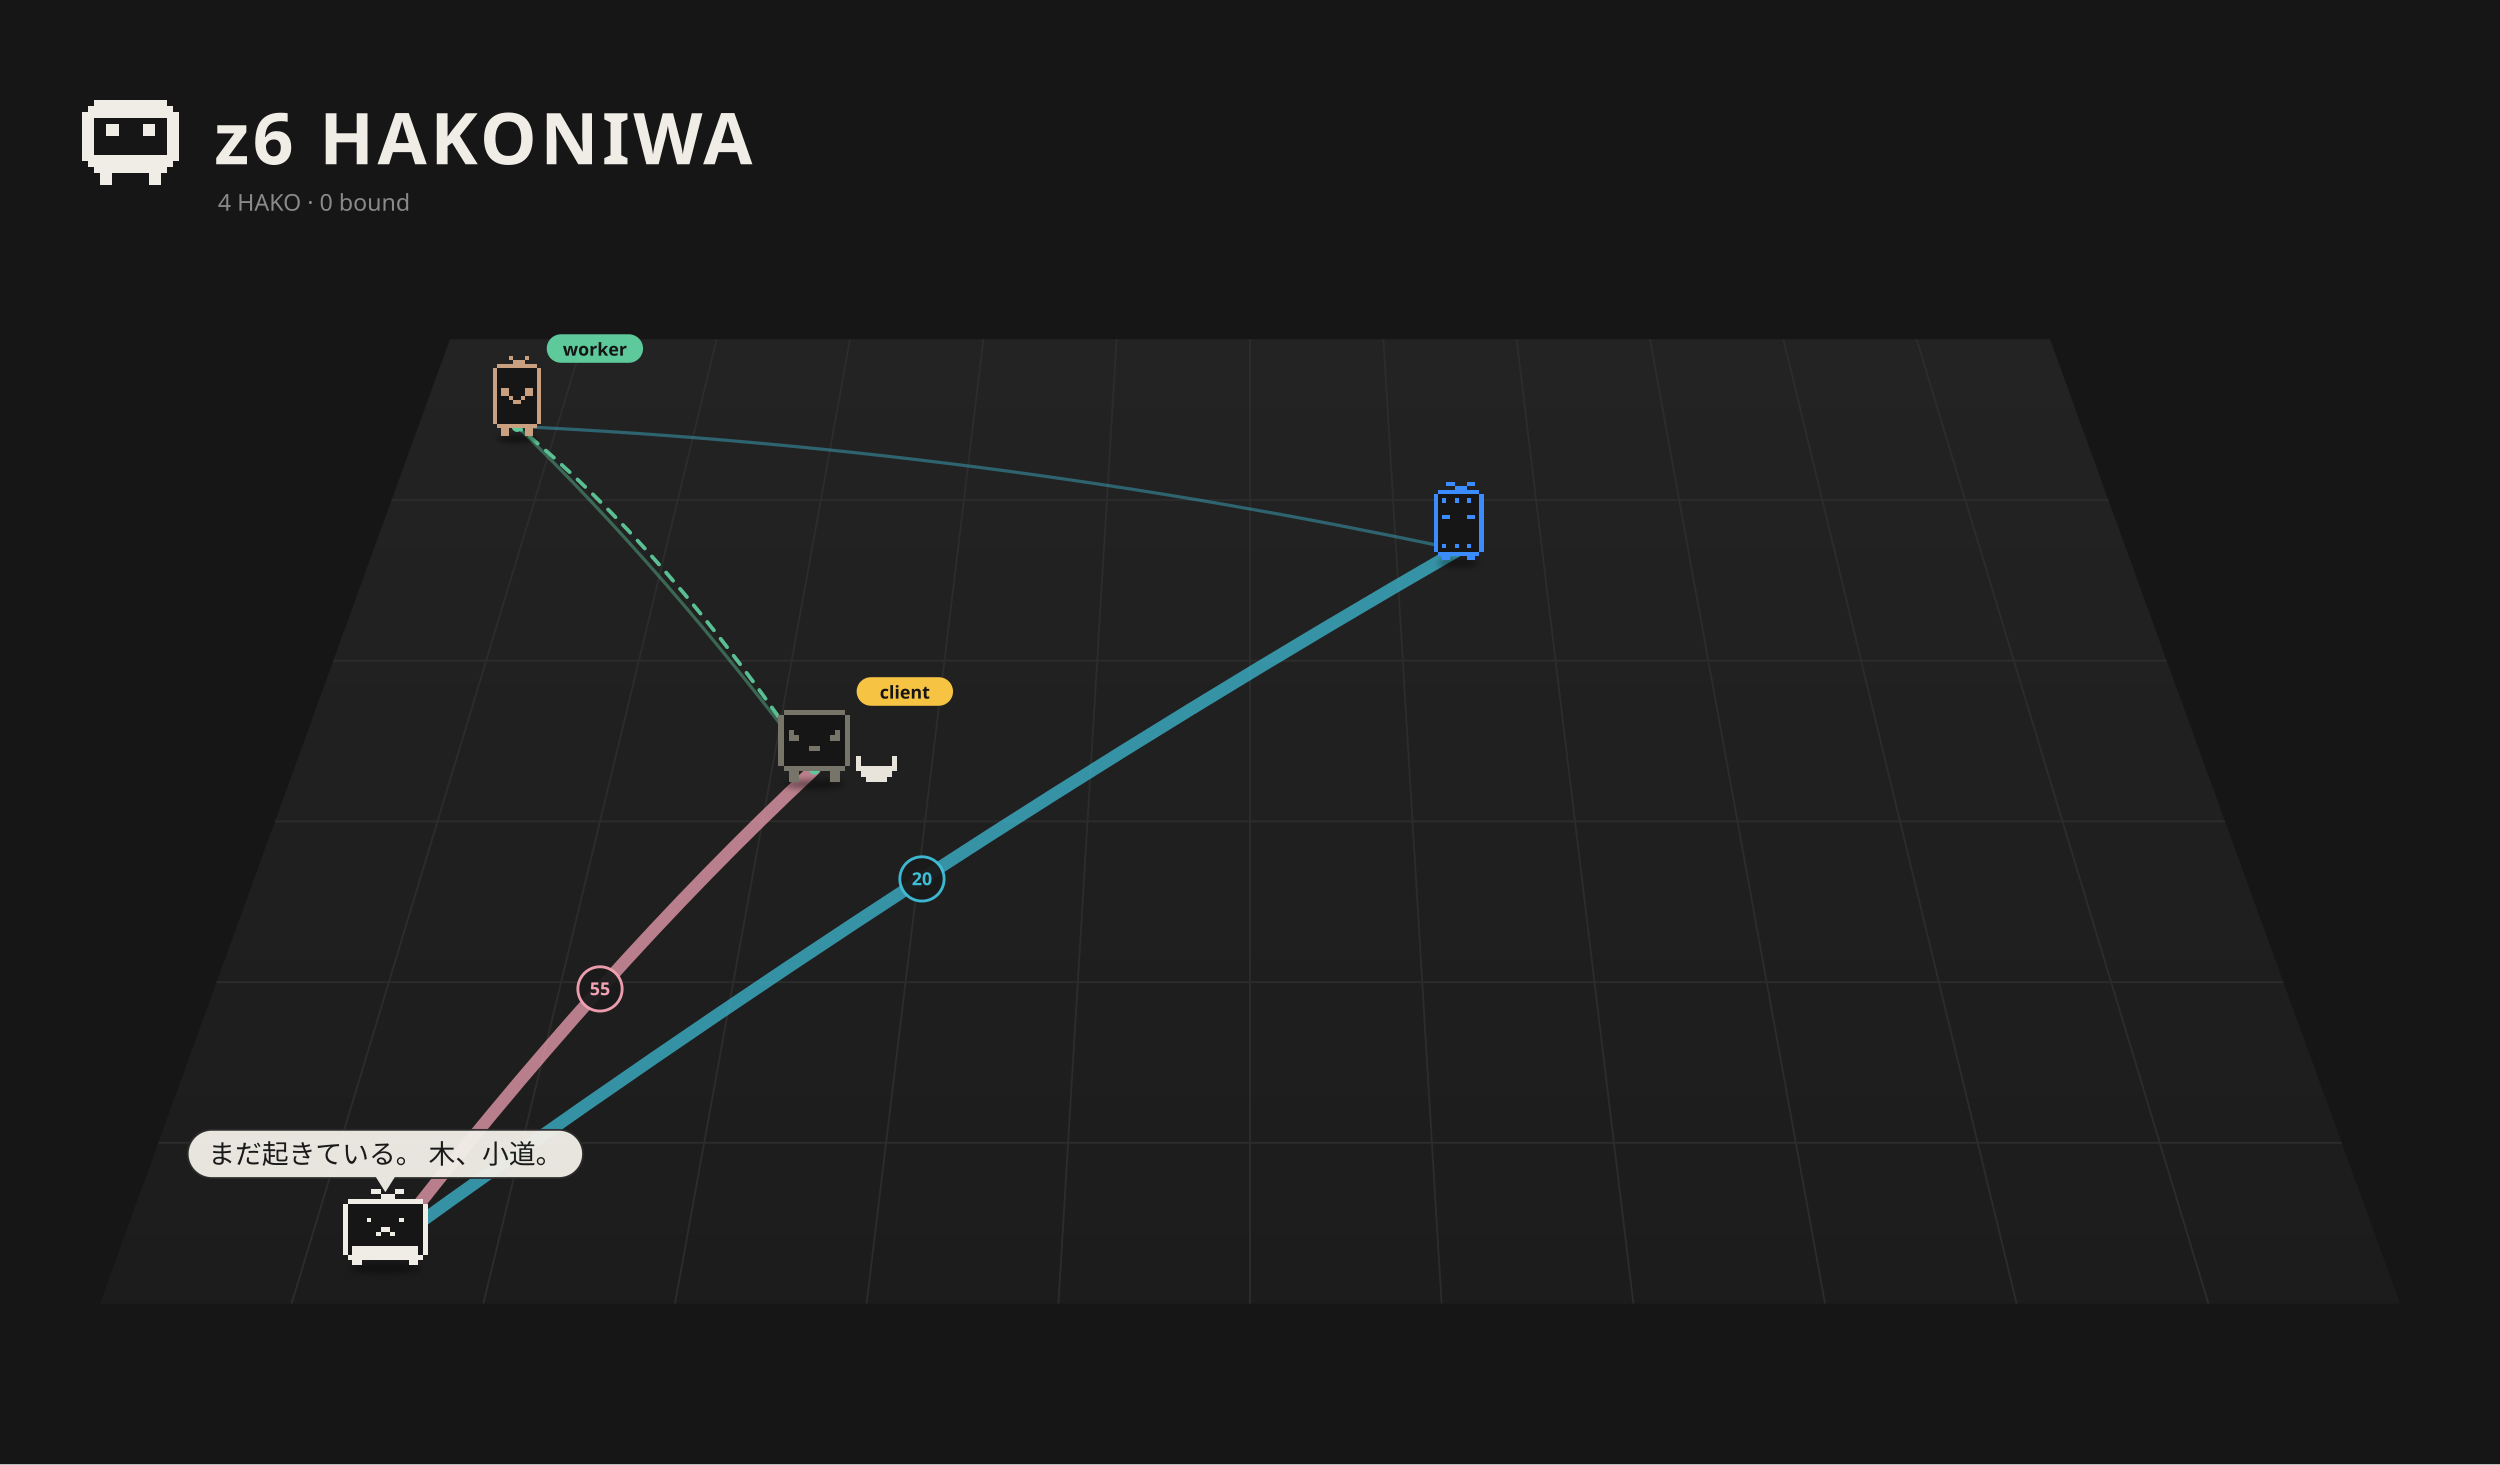
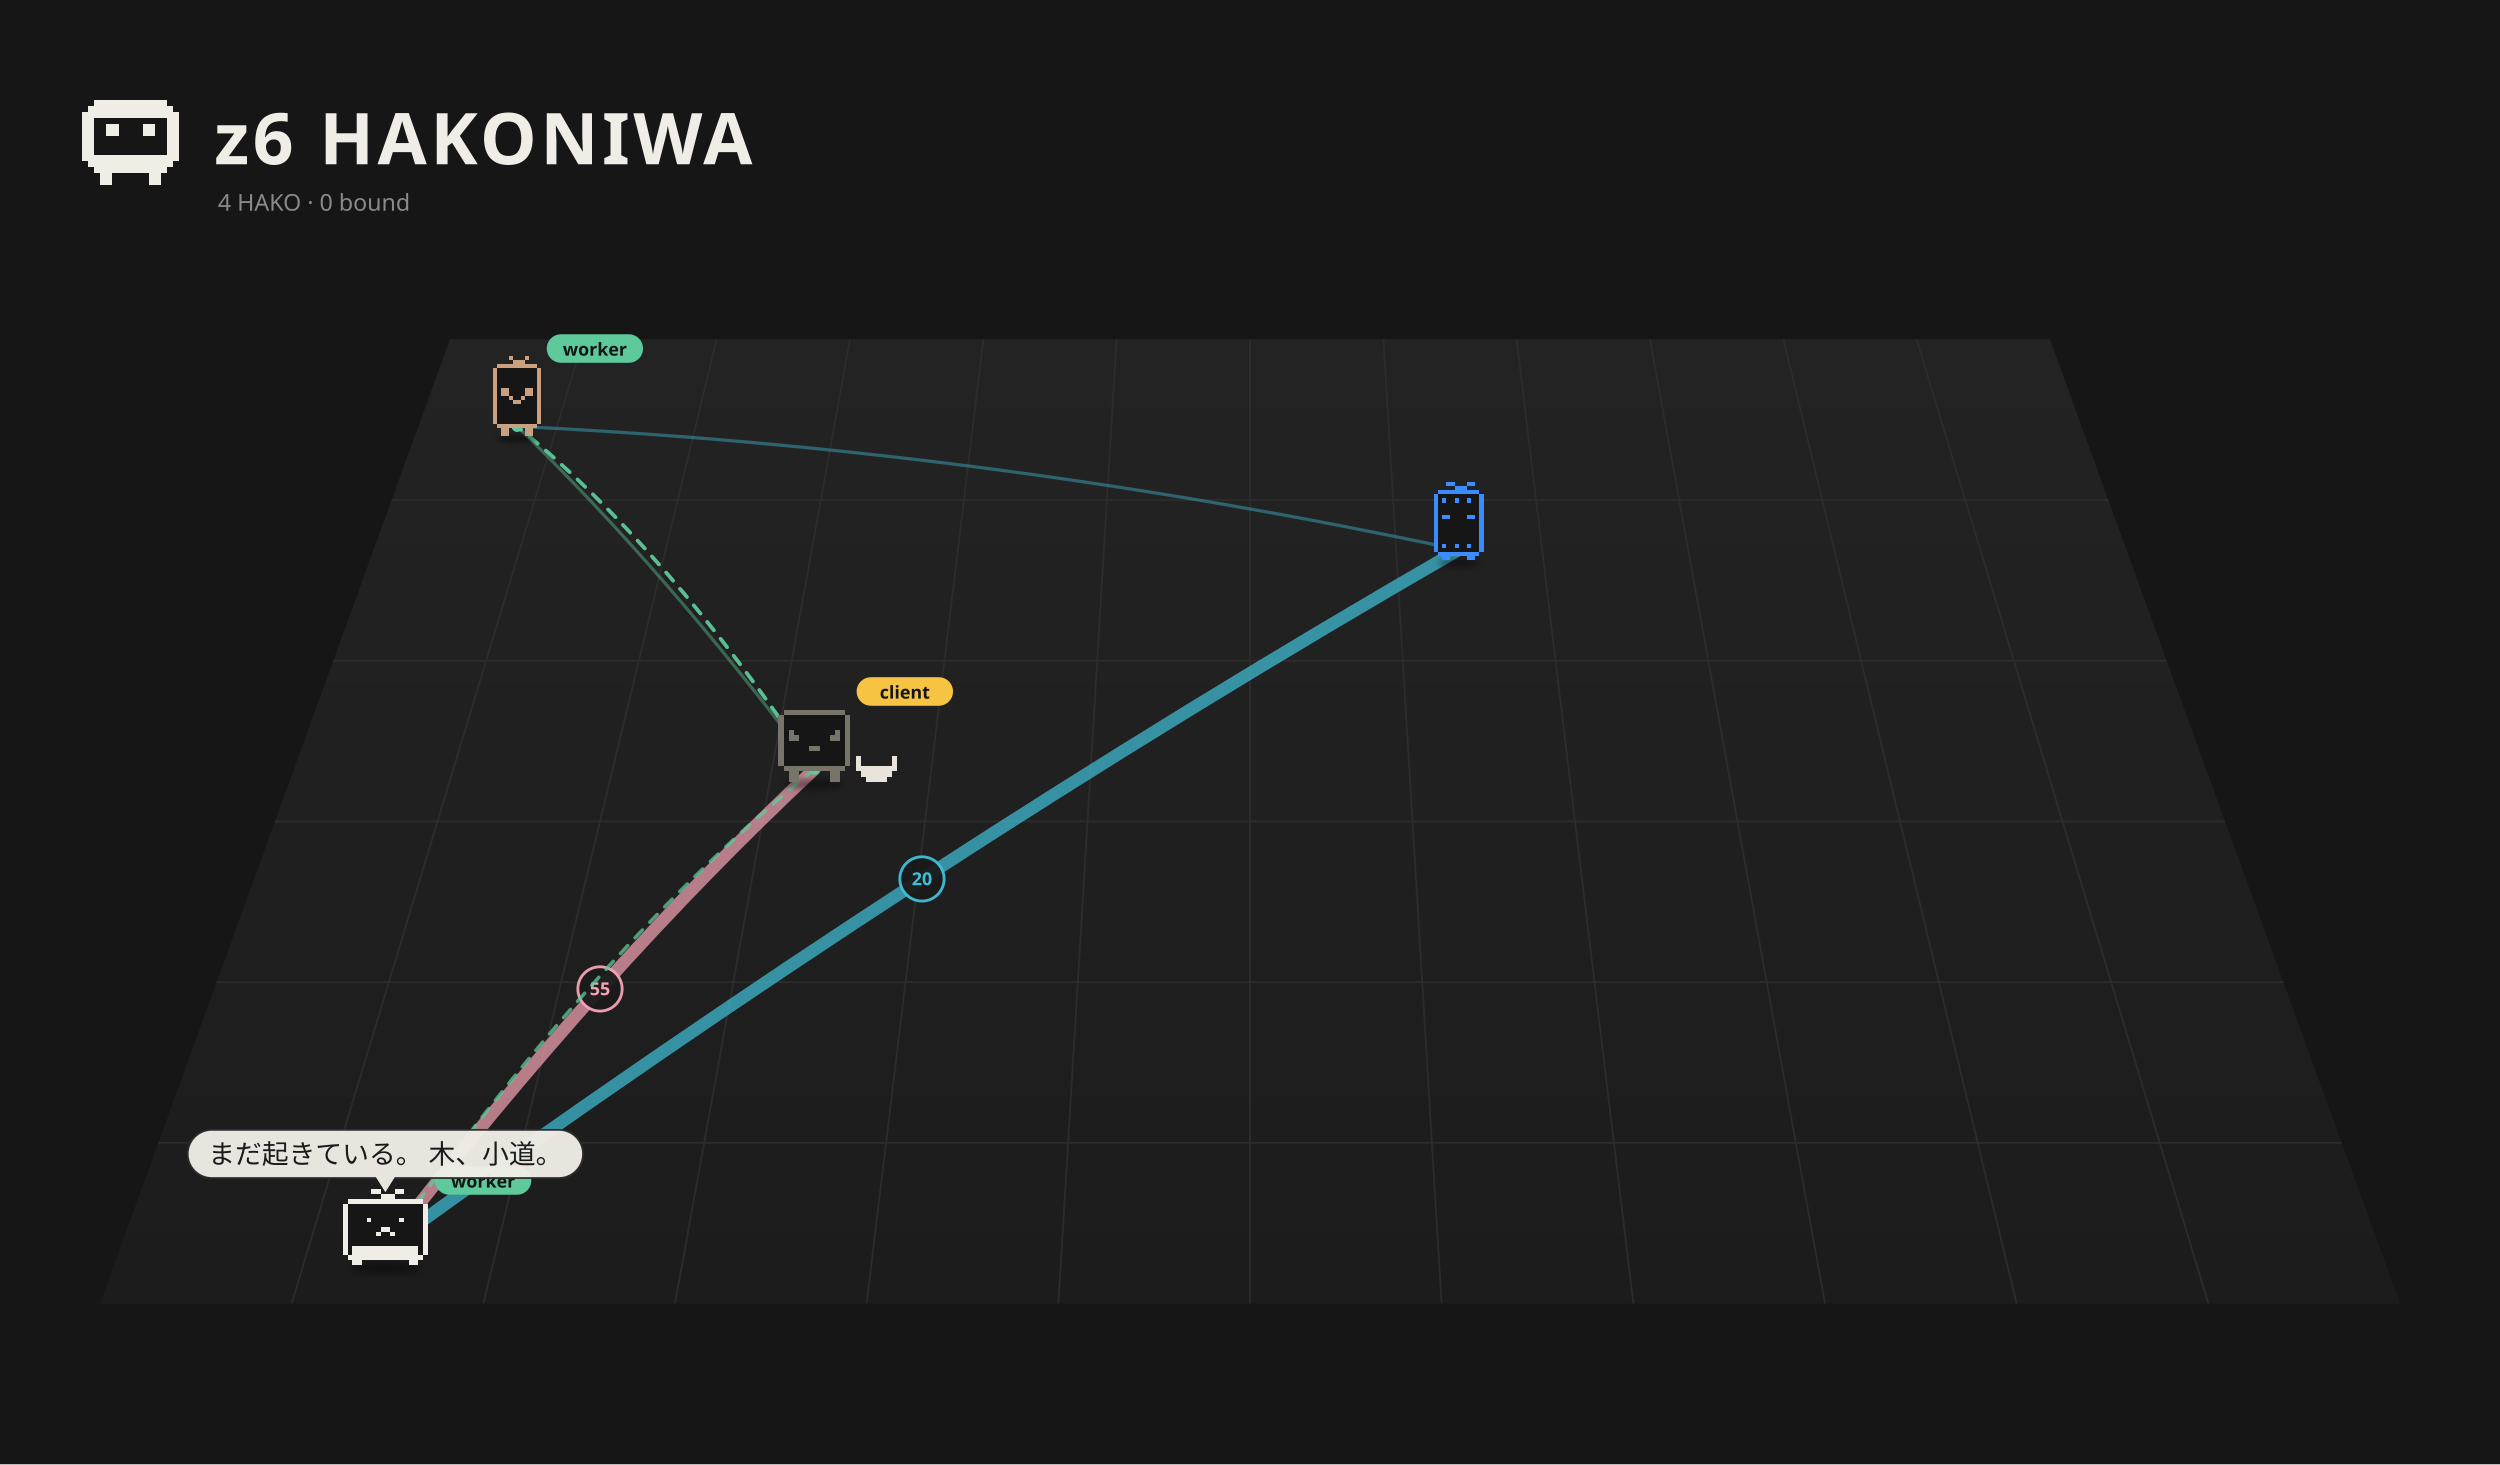
<svg xmlns="http://www.w3.org/2000/svg" viewBox="0 0 1400 820" width="1400" height="820">
  <rect width="1400" height="820" fill="#161616" />
  <defs>
    <linearGradient id="fl1" x1="0" y1="0" x2="0" y2="1">
      <stop offset="0" stop-color="#232323" />
      <stop offset="1" stop-color="#1c1c1c" />
    </linearGradient>
    <filter id="ds2" x="-30%" y="-80%" width="160%" height="260%">
      <feGaussianBlur stdDeviation="3.26" />
    </filter>
    <filter id="ds3" x="-30%" y="-80%" width="160%" height="260%">
      <feGaussianBlur stdDeviation="3.18" />
    </filter>
    <filter id="ds4" x="-30%" y="-80%" width="160%" height="260%">
      <feGaussianBlur stdDeviation="3.18" />
    </filter>
    <filter id="ds5" x="-30%" y="-80%" width="160%" height="260%">
      <feGaussianBlur stdDeviation="3.18" />
    </filter>
  </defs>
  <path d="M252.0,190 L1148.0,190 L1344.0,730 L56.0,730 Z" fill="url(#fl1)" />
  <path d="M326.7,190.0 L163.3,730.0" stroke="#2c2c2c" stroke-width="1" />
  <path d="M401.3,190.0 L270.7,730.0" stroke="#2c2c2c" stroke-width="1" />
  <path d="M476.0,190.0 L378.0,730.0" stroke="#2c2c2c" stroke-width="1" />
  <path d="M550.7,190.0 L485.3,730.0" stroke="#2c2c2c" stroke-width="1" />
  <path d="M625.3,190.0 L592.7,730.0" stroke="#2c2c2c" stroke-width="1" />
  <path d="M700.0,190.0 L700.0,730.0" stroke="#2c2c2c" stroke-width="1" />
  <path d="M774.7,190.0 L807.3,730.0" stroke="#2c2c2c" stroke-width="1" />
  <path d="M849.3,190.0 L914.7,730.0" stroke="#2c2c2c" stroke-width="1" />
  <path d="M924.0,190.0 L1022.0,730.0" stroke="#2c2c2c" stroke-width="1" />
  <path d="M998.7,190.0 L1129.3,730.0" stroke="#2c2c2c" stroke-width="1" />
  <path d="M1073.3,190.0 L1236.7,730.0" stroke="#2c2c2c" stroke-width="1" />
  <path d="M219.3,280.0 L1180.7,280.0" stroke="#2c2c2c" stroke-width="1" />
  <path d="M186.7,370.0 L1213.3,370.0" stroke="#2c2c2c" stroke-width="1" />
  <path d="M154.0,460.0 L1246.0,460.0" stroke="#2c2c2c" stroke-width="1" />
  <path d="M121.3,550.0 L1278.7,550.0" stroke="#2c2c2c" stroke-width="1" />
  <path d="M88.7,640.0 L1311.3,640.0" stroke="#2c2c2c" stroke-width="1" />
  <path d="M52.80 56.00h40.80v3.40h-40.80zM49.40 59.40h47.60v3.40h-47.60zM46.00 62.80h54.40v3.40h-54.40zM46.00 66.20h6.80v3.40h-6.80zM93.60 66.20h6.80v3.40h-6.80zM46.00 69.60h6.80v3.40h-6.80zM59.60 69.60h6.80v3.40h-6.80zM80.00 69.60h6.80v3.40h-6.80zM93.60 69.60h6.80v3.40h-6.80zM46.00 73.00h6.80v3.40h-6.80zM59.60 73.00h6.80v3.40h-6.80zM80.00 73.00h6.80v3.40h-6.80zM93.60 73.00h6.80v3.40h-6.80zM46.00 76.40h6.80v3.40h-6.80zM93.60 76.40h6.80v3.40h-6.80zM46.00 79.80h6.80v3.40h-6.80zM93.60 79.80h6.80v3.40h-6.80zM46.00 83.20h6.80v3.40h-6.80zM93.60 83.20h6.80v3.40h-6.80zM46.00 86.60h54.40v3.40h-54.40zM49.40 90.00h47.60v3.40h-47.60zM52.80 93.40h40.80v3.40h-40.80zM56.20 96.80h6.80v3.40h-6.80zM83.40 96.80h6.80v3.40h-6.80zM56.20 100.20h6.80v3.40h-6.80zM83.40 100.20h6.80v3.40h-6.80z" fill="#f0ede6" shape-rendering="crispEdges" />
  <text x="120" y="92" font-size="40" font-weight="bold" font-family="sans-serif" fill="#f0ede6" letter-spacing="2">z6 HAKONIWA</text>
  <text class="L-en" x="122" y="118" font-size="13" font-family="sans-serif" fill="#8a8a8a">4 HAKO · 0 bound</text>
  <text class="L-ja" display="none" x="122" y="118" font-size="13" font-family="sans-serif" fill="#8a8a8a">4 HAKO　綴じた 0</text>
-   <path d="M215.8,698.5 Q336.0,543.0 456.1,430.7" fill="none" stroke="#f5a3b5" stroke-width="7.00" opacity="0.72" stroke-linecap="round" />
+   <path d="M215.8,698.5 Q336.0,543.0 456.1,430.7" fill="none" stroke="#f5a3b5" stroke-width="7.00" opacity="0.71" stroke-linecap="round" />
  <circle cx="336.0" cy="553.8" r="12.4" fill="#1a1a1a" stroke="#f5a3b5" stroke-width="1.6" opacity="0.95" />
  <text x="336.0" y="557.3" font-size="10" font-family="system-ui,sans-serif" fill="#f5a3b5" text-anchor="middle" font-weight="bold">55</text>
-   <path d="M215.8,698.5 Q516.3,481.2 816.9,307.9" fill="none" stroke="#3fbfd9" stroke-width="7.00" opacity="0.72" stroke-linecap="round" />
+   <path d="M215.8,698.5 Q516.3,481.2 816.9,307.9" fill="none" stroke="#3fbfd9" stroke-width="7.00" opacity="0.71" stroke-linecap="round" />
  <circle cx="516.3" cy="492.2" r="12.4" fill="#1a1a1a" stroke="#3fbfd9" stroke-width="1.6" opacity="0.95" />
  <text x="516.3" y="495.7" font-size="10" font-family="system-ui,sans-serif" fill="#3fbfd9" text-anchor="middle" font-weight="bold">20</text>
  <path d="M289.6,238.8 Q372.9,319.5 456.1,430.7" fill="none" stroke="#5ec99a" stroke-width="1.80" opacity="0.42" stroke-linecap="round" />
  <path d="M289.6,238.8 Q553.2,251.4 816.9,307.9" fill="none" stroke="#3fbfd9" stroke-width="1.80" opacity="0.42" stroke-linecap="round" />
  <g>
    <path d="M456.1,430.7 Q372.9,306.1 289.6,238.8" fill="none" stroke="#5ec99a" stroke-width="2" stroke-dasharray="6 6" opacity="0.75" stroke-linecap="round">
      <animate attributeName="stroke-dashoffset" values="24;0" dur="1.2s" repeatCount="indefinite" />
    </path>
    <circle cx="456.1" cy="430.7" r="3" fill="#5ec99a" />
    <circle cx="289.6" cy="238.8" r="3" fill="#5ec99a" />
  </g>
  <g>
    <path d="M456.1,430.7 Q372.9,306.1 289.6,238.8" fill="none" stroke="#5ec99a" stroke-width="2" stroke-dasharray="6 6" opacity="0.75" stroke-linecap="round">
      <animate attributeName="stroke-dashoffset" values="24;0" dur="1.2s" repeatCount="indefinite" />
    </path>
    <circle cx="456.1" cy="430.7" r="3" fill="#5ec99a" />
    <circle cx="289.6" cy="238.8" r="3" fill="#5ec99a" />
+   </g>
+   <g>
+     <path d="M456.1,430.7 Q336.0,528.6 215.8,698.5" fill="none" stroke="#5ec99a" stroke-width="2" stroke-dasharray="6 6" opacity="0.75" stroke-linecap="round">
+       <animate attributeName="stroke-dashoffset" values="24;0" dur="1.2s" repeatCount="indefinite" />
+     </path>
+     <circle cx="456.1" cy="430.7" r="3" fill="#5ec99a" />
+     <circle cx="215.8" cy="698.5" r="3" fill="#5ec99a" />
  </g>
  <g transform="translate(289.6,241.8) scale(0.499)">
    <ellipse cx="0.00" cy="7.90" rx="22.83" ry="4.35" fill="#000" opacity="0.45" filter="url(#ds2)" />
    <g>
      <animateTransform attributeName="transform" type="translate" values="0 0;0 -9.25;0 0" dur="0.957s" begin="-0.81s" calcMode="spline" keySplines="0.42 0 0.58 1;0.42 0 0.58 1" additive="sum" repeatCount="indefinite" />
      <path d="M-22.65 -76.37h45.31v4.53h-45.31zM-27.18 -71.84h54.37v4.53h-54.37zM-27.18 -67.31h54.37v4.53h-54.37zM-27.18 -62.77h54.37v4.53h-54.37zM-27.18 -58.24h54.37v4.53h-54.37zM-27.18 -53.71h54.37v4.53h-54.37zM-27.18 -49.18h54.37v4.53h-54.37zM-27.18 -44.65h54.37v4.53h-54.37zM-27.18 -40.12h54.37v4.53h-54.37zM-27.18 -35.59h54.37v4.53h-54.37zM-27.18 -31.06h54.37v4.53h-54.37zM-27.18 -26.53h54.37v4.53h-54.37zM-27.18 -22.00h54.37v4.53h-54.37zM-27.18 -17.47h54.37v4.53h-54.37zM-27.18 -12.94h54.37v4.53h-54.37zM-22.65 -8.41h45.31v4.53h-45.31z" fill="#161616" shape-rendering="crispEdges" />
      <path d="M-9.06 -85.43h4.53v4.53h-4.53zM9.06 -85.43h4.53v4.53h-4.53zM-4.53 -80.90h13.59v4.53h-13.59zM-22.65 -76.37h45.31v4.53h-45.31zM-27.18 -71.84h4.53v4.53h-4.53zM22.65 -71.84h4.53v4.53h-4.53zM-27.18 -67.31h4.53v4.53h-4.53zM22.65 -67.31h4.53v4.53h-4.53zM-27.18 -62.77h4.53v4.53h-4.53zM22.65 -62.77h4.53v4.53h-4.53zM-27.18 -58.24h4.53v4.53h-4.53zM22.65 -58.24h4.53v4.53h-4.53zM-27.18 -53.71h4.53v4.53h-4.53zM22.65 -53.71h4.53v4.53h-4.53zM-27.18 -49.18h4.53v4.53h-4.53zM-18.12 -49.18h9.06v4.53h-9.06zM9.06 -49.18h9.06v4.53h-9.06zM22.65 -49.18h4.53v4.53h-4.53zM-27.18 -44.65h4.53v4.53h-4.53zM-18.12 -44.65h9.06v4.53h-9.06zM9.06 -44.65h9.06v4.53h-9.06zM22.65 -44.65h4.53v4.53h-4.53zM-27.18 -40.12h4.53v4.53h-4.53zM-9.06 -40.12h4.53v4.53h-4.53zM4.53 -40.12h4.53v4.53h-4.53zM22.65 -40.12h4.53v4.53h-4.53zM-27.18 -35.59h4.53v4.53h-4.53zM-4.53 -35.59h9.06v4.53h-9.06zM22.65 -35.59h4.53v4.53h-4.53zM-27.18 -31.06h4.53v4.53h-4.53zM22.65 -31.06h4.53v4.53h-4.53zM-27.18 -26.53h4.53v4.53h-4.53zM22.65 -26.53h4.53v4.53h-4.53zM-27.18 -22.00h4.53v4.53h-4.53zM22.65 -22.00h4.53v4.53h-4.53zM-27.18 -17.47h4.53v4.53h-4.53zM22.65 -17.47h4.53v4.53h-4.53zM-27.18 -12.94h4.53v4.53h-4.53zM22.65 -12.94h4.53v4.53h-4.53zM-22.65 -8.41h45.31v4.53h-45.31zM-18.12 -3.88h9.06v4.53h-9.06zM9.06 -3.88h9.06v4.53h-9.06zM-18.12 0.65h9.06v4.53h-9.06zM9.06 0.65h9.06v4.53h-9.06z" fill="#c9a181" shape-rendering="crispEdges" />
    </g>
    <g transform="translate(33.18,-91.43) scale(2.003) translate(-33.18,91.43)">
      <rect x="33.18" y="-100.43" width="54" height="16" rx="8" fill="#5ec99a" />
      <text x="60.18" y="-88.43" font-size="10" font-family="sans-serif" font-weight="bold" text-anchor="middle" fill="#151515">worker</text>
    </g>
  </g>
  <g transform="translate(816.9,311.5) scale(0.525)">
    <ellipse cx="0.00" cy="7.15" rx="22.26" ry="4.24" fill="#000" opacity="0.45" filter="url(#ds3)" />
    <g>
      <animateTransform attributeName="transform" type="translate" values="0 0;0 -8.57;0 0" dur="1.078s" begin="-1.04s" calcMode="spline" keySplines="0.42 0 0.58 1;0.42 0 0.58 1" additive="sum" repeatCount="indefinite" />
      <path d="M-22.08 -70.58h44.17v4.42h-44.17zM-26.50 -66.17h53.00v4.42h-53.00zM-26.50 -61.75h53.00v4.42h-53.00zM-26.50 -57.33h53.00v4.42h-53.00zM-26.50 -52.92h53.00v4.42h-53.00zM-26.50 -48.50h53.00v4.42h-53.00zM-26.50 -44.08h53.00v4.42h-53.00zM-26.50 -39.67h53.00v4.42h-53.00zM-26.50 -35.25h53.00v4.42h-53.00zM-26.50 -30.83h53.00v4.42h-53.00zM-26.50 -26.42h53.00v4.42h-53.00zM-26.50 -22.00h53.00v4.42h-53.00zM-26.50 -17.58h53.00v4.42h-53.00zM-26.50 -13.17h53.00v4.42h-53.00zM-26.50 -8.75h53.00v4.42h-53.00zM-22.08 -4.33h44.17v4.42h-44.17z" fill="#161616" shape-rendering="crispEdges" />
      <path d="M-13.25 -79.42h8.83v4.42h-8.83zM8.83 -79.42h8.83v4.42h-8.83zM-4.42 -75.00h13.25v4.42h-13.25zM-22.08 -70.58h44.17v4.42h-44.17zM-26.50 -66.17h4.42v4.42h-4.42zM22.08 -66.17h4.42v4.42h-4.42zM-26.50 -61.75h4.42v4.42h-4.42zM-17.67 -61.75h4.42v4.42h-4.42zM-4.42 -61.75h4.42v4.42h-4.42zM8.83 -61.75h4.42v4.42h-4.42zM22.08 -61.75h4.42v4.42h-4.42zM-26.50 -57.33h4.42v4.42h-4.42zM22.08 -57.33h4.42v4.42h-4.42zM-26.50 -52.92h4.42v4.42h-4.42zM22.08 -52.92h4.42v4.42h-4.42zM-26.50 -48.50h4.42v4.42h-4.42zM22.08 -48.50h4.42v4.42h-4.42zM-26.50 -44.08h4.42v4.42h-4.42zM-17.67 -44.08h8.83v4.42h-8.83zM8.83 -44.08h8.83v4.42h-8.83zM22.08 -44.08h4.42v4.42h-4.42zM-26.50 -39.67h4.42v4.42h-4.42zM22.08 -39.67h4.42v4.42h-4.42zM-26.50 -35.25h4.42v4.42h-4.42zM22.08 -35.25h4.42v4.42h-4.42zM-26.50 -30.83h4.42v4.42h-4.42zM22.08 -30.83h4.42v4.42h-4.42zM-26.50 -26.42h4.42v4.42h-4.42zM22.08 -26.42h4.42v4.42h-4.42zM-26.50 -22.00h4.42v4.42h-4.42zM22.08 -22.00h4.42v4.42h-4.42zM-26.50 -17.58h4.42v4.42h-4.42zM22.08 -17.58h4.42v4.42h-4.42zM-26.50 -13.17h4.42v4.42h-4.42zM-17.67 -13.17h4.42v4.42h-4.42zM-4.42 -13.17h4.42v4.42h-4.42zM8.83 -13.17h4.42v4.42h-4.42zM22.08 -13.17h4.42v4.42h-4.42zM-26.50 -8.75h4.42v4.42h-4.42zM22.08 -8.75h4.42v4.42h-4.42zM-22.08 -4.33h44.17v4.42h-44.17zM-17.67 0.08h8.83v4.42h-8.83zM8.83 0.08h8.83v4.42h-8.83z" fill="#3b8cff" shape-rendering="crispEdges" />
    </g>
  </g>
  <g transform="translate(456.1,435.2) scale(0.571)">
    <ellipse cx="0.00" cy="7.15" rx="29.68" ry="4.24" fill="#000" opacity="0.45" filter="url(#ds4)" />
    <g>
      <animateTransform attributeName="transform" type="translate" values="0 0;0 -3.94;0 0" dur="1.5s" begin="-0.76s" calcMode="spline" keySplines="0.42 0 0.58 1;0.42 0 0.58 1" additive="sum" repeatCount="indefinite" />
      <animateTransform attributeName="transform" type="rotate" values="0 0.00 4.50;3 0.00 4.50;0 0.00 4.50" dur="2.4s" begin="0s" calcMode="spline" keySplines="0.42 0 0.58 1;0.42 0 0.58 1" additive="sum" repeatCount="indefinite" />
      <path d="M-30.29 -66.17h60.57v5.05h-60.57zM-35.33 -61.12h70.67v5.05h-70.67zM-35.33 -56.07h70.67v5.05h-70.67zM-35.33 -51.02h70.67v5.05h-70.67zM-35.33 -45.98h70.67v5.05h-70.67zM-35.33 -40.93h70.67v5.05h-70.67zM-35.33 -35.88h70.67v5.05h-70.67zM-35.33 -30.83h70.67v5.05h-70.67zM-35.33 -25.79h70.67v5.05h-70.67zM-35.33 -20.74h70.67v5.05h-70.67zM-35.33 -15.69h70.67v5.05h-70.67zM-30.29 -10.64h60.57v5.05h-60.57z" fill="#161616" shape-rendering="crispEdges" />
      <path d="M-30.29 -66.17h60.57v5.05h-60.57zM-35.33 -61.12h5.05v5.05h-5.05zM30.29 -61.12h5.05v5.05h-5.05zM-35.33 -56.07h5.05v5.05h-5.05zM30.29 -56.07h5.05v5.05h-5.05zM-35.33 -51.02h5.05v5.05h-5.05zM30.29 -51.02h5.05v5.05h-5.05zM-35.33 -45.98h5.05v5.05h-5.05zM-25.24 -45.98h5.05v5.05h-5.05zM20.19 -45.98h5.05v5.05h-5.05zM30.29 -45.98h5.05v5.05h-5.05zM-35.33 -40.93h5.05v5.05h-5.05zM-25.24 -40.93h10.10v5.05h-10.10zM15.14 -40.93h10.10v5.05h-10.10zM30.29 -40.93h5.05v5.05h-5.05zM-35.33 -35.88h5.05v5.05h-5.05zM30.29 -35.88h5.05v5.05h-5.05zM-35.33 -30.83h5.05v5.05h-5.05zM-5.05 -30.83h10.10v5.05h-10.10zM30.29 -30.83h5.05v5.05h-5.05zM-35.33 -25.79h5.05v5.05h-5.05zM30.29 -25.79h5.05v5.05h-5.05zM-35.33 -20.74h5.05v5.05h-5.05zM30.29 -20.74h5.05v5.05h-5.05zM-35.33 -15.69h5.05v5.05h-5.05zM30.29 -15.69h5.05v5.05h-5.05zM-30.29 -10.64h60.57v5.05h-60.57zM-25.24 -5.60h10.10v5.05h-10.10zM15.14 -5.60h10.10v5.05h-10.10zM-25.24 -0.55h10.10v5.05h-10.10zM15.14 -0.55h10.10v5.05h-10.10z" fill="#77746a" shape-rendering="crispEdges" />
    </g>
    <path d="M40.38 -20.74h5.05v5.05h-5.05zM75.71 -20.74h5.05v5.05h-5.05zM40.38 -15.69h5.05v5.05h-5.05zM75.71 -15.69h5.05v5.05h-5.05zM40.38 -10.64h40.38v5.05h-40.38zM45.43 -5.60h30.29v5.05h-30.29zM50.48 -0.55h20.19v5.05h-20.19z" fill="#e8e4dc" shape-rendering="crispEdges" />
    <g transform="translate(41.33,-82.26) scale(1.752) translate(-41.33,82.26)">
      <rect x="41.33" y="-91.26" width="54" height="16" rx="8" fill="#f6c343" />
      <text x="68.33" y="-79.26" font-size="10" font-family="sans-serif" font-weight="bold" text-anchor="middle" fill="#151515">client</text>
    </g>
  </g>
  <g transform="translate(215.8,705.2) scale(0.671)">
    <ellipse cx="0.00" cy="7.15" rx="29.68" ry="4.24" fill="#000" opacity="0.45" filter="url(#ds5)" />
    <g>
      <animateTransform attributeName="transform" type="translate" values="-5.59 0;5.59 0;-5.59 0" dur="2.14s" begin="-1.11s" calcMode="spline" keySplines="0.42 0 0.58 1;0.42 0 0.58 1" additive="sum" repeatCount="indefinite" />
      <path d="M-31.41 -50.46h62.81v3.93h-62.81zM-35.33 -46.54h70.67v3.93h-70.67zM-35.33 -42.61h70.67v3.93h-70.67zM-35.33 -38.69h70.67v3.93h-70.67zM-35.33 -34.76h70.67v3.93h-70.67zM-35.33 -30.83h70.67v3.93h-70.67zM-35.33 -26.91h70.67v3.93h-70.67zM-35.33 -22.98h70.67v3.93h-70.67zM-35.33 -19.06h70.67v3.93h-70.67zM-35.33 -15.13h70.67v3.93h-70.67zM-35.33 -11.20h70.67v3.93h-70.67zM-35.33 -7.28h70.67v3.93h-70.67zM-31.41 -3.35h62.81v3.93h-62.81z" fill="#161616" shape-rendering="crispEdges" />
      <path d="M-11.78 -58.31h7.85v3.93h-7.85zM7.85 -58.31h7.85v3.93h-7.85zM-3.93 -54.39h11.78v3.93h-11.78zM-31.41 -50.46h62.81v3.93h-62.81zM-35.33 -46.54h3.93v3.93h-3.93zM31.41 -46.54h3.93v3.93h-3.93zM-35.33 -42.61h3.93v3.93h-3.93zM31.41 -42.61h3.93v3.93h-3.93zM-35.33 -38.69h3.93v3.93h-3.93zM31.41 -38.69h3.93v3.93h-3.93zM-35.33 -34.76h3.93v3.93h-3.93zM-15.70 -34.76h3.93v3.93h-3.93zM11.78 -34.76h3.93v3.93h-3.93zM31.41 -34.76h3.93v3.93h-3.93zM-35.33 -30.83h3.93v3.93h-3.93zM31.41 -30.83h3.93v3.93h-3.93zM-35.33 -26.91h3.93v3.93h-3.93zM-3.93 -26.91h7.85v3.93h-7.85zM31.41 -26.91h3.93v3.93h-3.93zM-35.33 -22.98h3.93v3.93h-3.93zM-7.85 -22.98h3.93v3.93h-3.93zM3.93 -22.98h3.93v3.93h-3.93zM31.41 -22.98h3.93v3.93h-3.93zM-35.33 -19.06h3.93v3.93h-3.93zM31.41 -19.06h3.93v3.93h-3.93zM-35.33 -15.13h3.93v3.93h-3.93zM31.41 -15.13h3.93v3.93h-3.93zM-35.33 -11.20h3.93v3.93h-3.93zM-27.48 -11.20h54.96v3.93h-54.96zM31.41 -11.20h3.93v3.93h-3.93zM-35.33 -7.28h3.93v3.93h-3.93zM-27.48 -7.28h54.96v3.93h-54.96zM31.41 -7.28h3.93v3.93h-3.93zM-31.41 -3.35h62.81v3.93h-62.81zM-27.48 0.57h7.85v3.93h-7.85zM19.63 0.57h7.85v3.93h-7.85z" fill="#f0ede6" shape-rendering="crispEdges" />
    </g>
+     <g transform="translate(41.33,-64.31) scale(1.491) translate(-41.33,64.31)">
+       <rect x="41.33" y="-73.31" width="54" height="16" rx="8" fill="#5ec99a" />
+       <text x="68.33" y="-61.31" font-size="10" font-family="sans-serif" font-weight="bold" text-anchor="middle" fill="#151515">worker</text>
+     </g>
  </g>
  <g transform="translate(215.8,667.7) scale(1.000) translate(-215.8,-667.7)" opacity="0.96">
    <rect x="105.1" y="632.7" width="221.4" height="27.0" rx="13.5" fill="#f0ede6" stroke="#2c2c2c" stroke-width="1" />
    <path d="M210.8,658.7 L215.8,666.7 L220.8,658.7 Z" fill="#f0ede6" stroke="#f0ede6" />
    <text x="215.8" y="651.6" font-size="15" font-family="system-ui,sans-serif" fill="#1a1a1a" text-anchor="middle">まだ起きている。 木、小道。</text>
  </g>
</svg>
